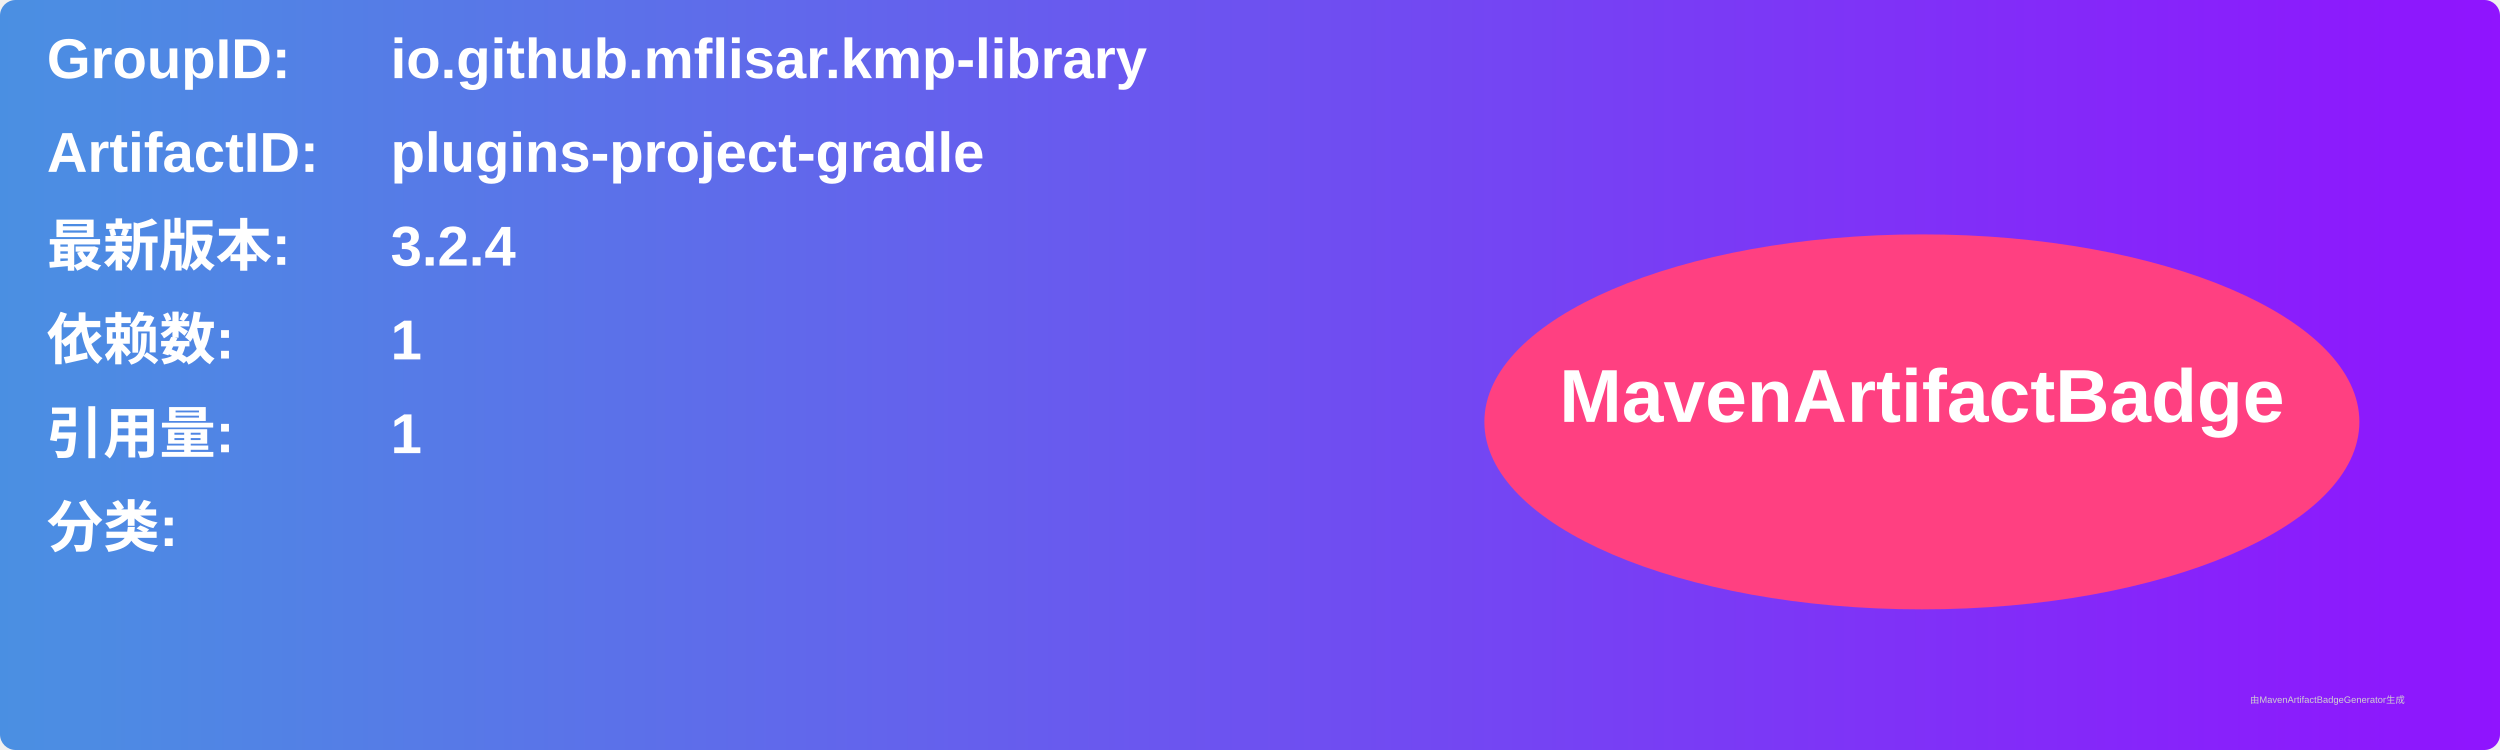
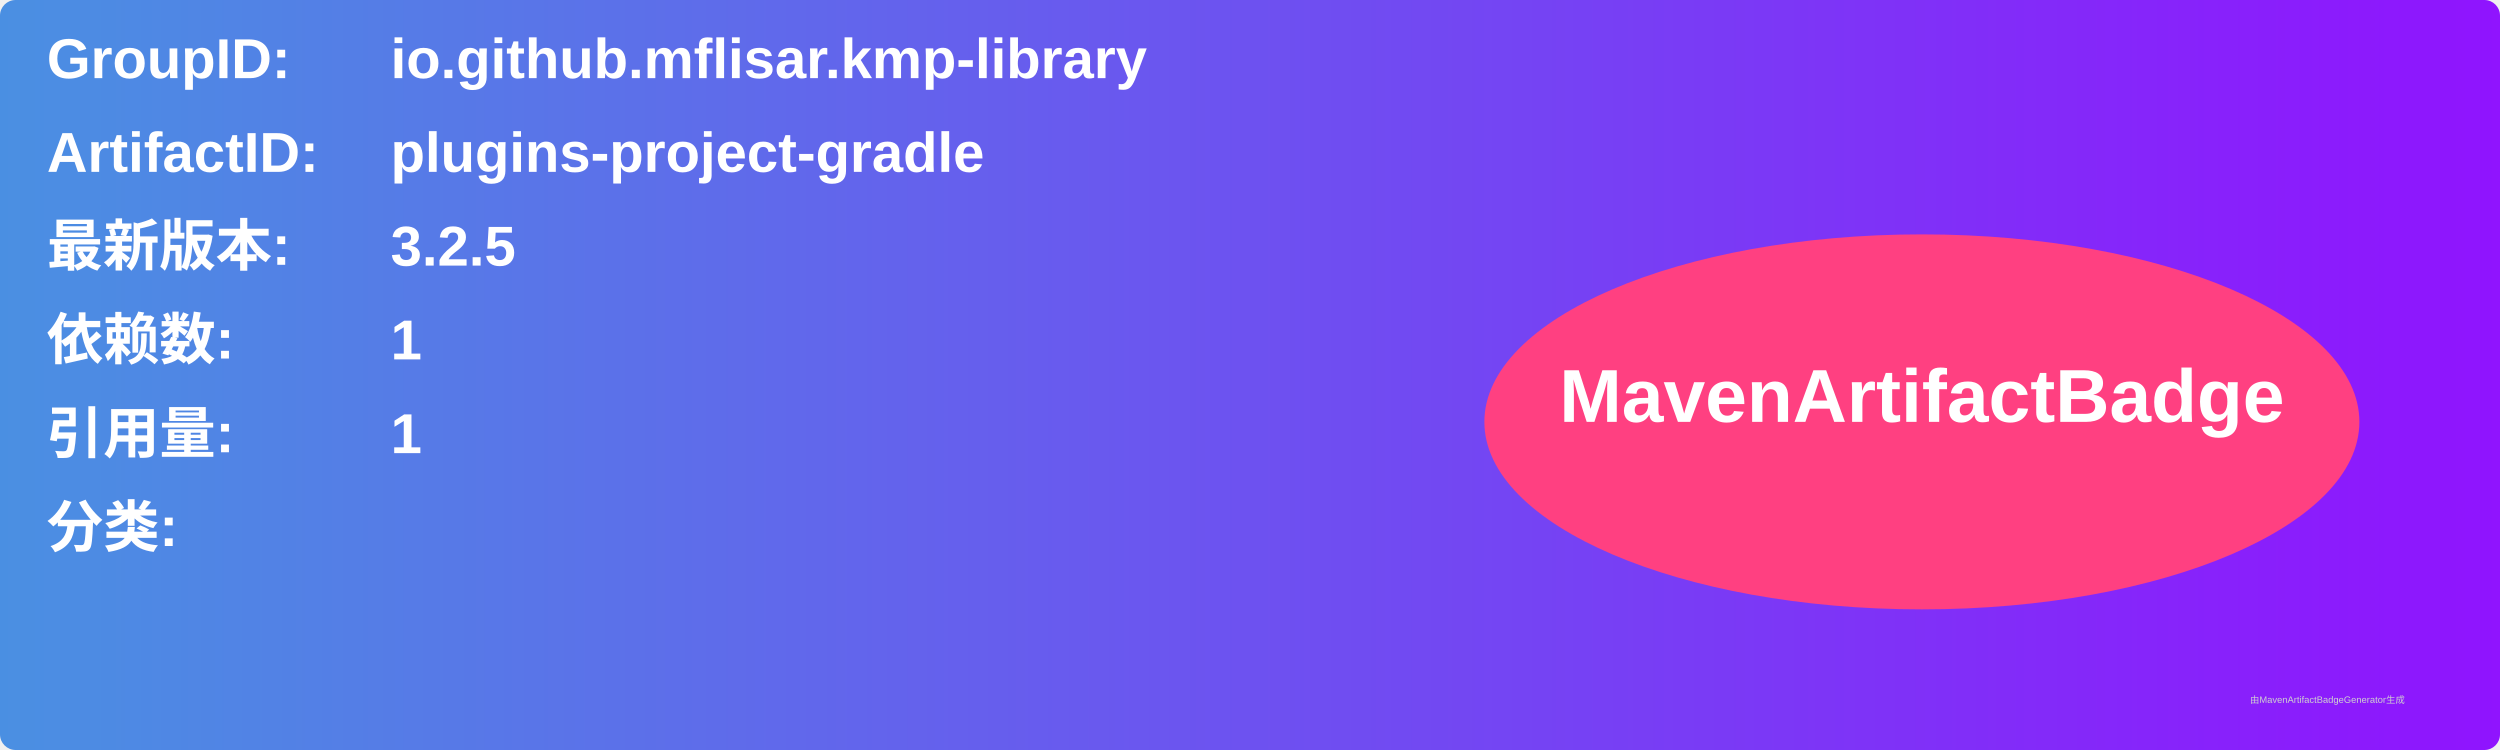
<svg xmlns="http://www.w3.org/2000/svg" width="800" height="240" viewBox="0 0 800 240">
  <linearGradient id="grad" x1="0%" y1="0%" x2="100%" y2="0%">
    <stop offset="0%" stop-color="#4a90e2" />
    <stop offset="100%" stop-color="#9013fe" />
  </linearGradient>
  <rect width="100%" height="100%" rx="5" ry="5" fill="url(#grad)" />
  <g transform="translate(15, 15)">
    <text x="0" y="10" font-family="Arial" font-size="18" fill="white" font-weight="bold" width="260">GroupID:</text>
    <text x="110" y="10" font-family="Arial" font-size="18" fill="white" font-weight="bold" width="460">io.github.mflisar.kmp-library</text>
    <text x="0" y="40" font-family="Arial" font-size="18" fill="white" font-weight="bold" width="260">ArtifactID:</text>
    <text x="110" y="40" font-family="Arial" font-size="18" fill="white" font-weight="bold" width="460">plugins-project-gradle</text>
    <text x="0" y="70" font-family="Arial" font-size="18" fill="white" font-weight="bold">最新版本:</text>
    <text x="110" y="70" font-family="Arial" font-size="18" fill="white" font-weight="bold">
-       <tspan font-weight="bold">3.2.4</tspan>
+       <tspan font-weight="bold">3.2.5</tspan>
    </text>
    <text x="0" y="100" font-family="Arial" font-size="18" fill="white" font-weight="bold">依赖数: </text>
    <text x="110" y="100" font-family="Arial" font-size="18" fill="white">
      <tspan font-weight="bold">1</tspan>
    </text>
    <text x="0" y="130" font-family="Arial" font-size="18" fill="white" font-weight="bold">引用量: </text>
    <text x="110" y="130" font-family="Arial" font-size="18" fill="white">
      <tspan font-weight="bold">1</tspan>
    </text>
    <text x="0" y="160" font-family="Arial" font-size="18" fill="white" font-weight="bold">分类:</text>
    <text x="10" y="190" font-family="Arial" font-size="10" fill="white">
      <tspan font-weight="bold" />
    </text>
    <ellipse cx="600" cy="120" rx="140" ry="60" fill="#ff4081" />
    <text x="600" y="120" text-anchor="middle" font-family="Arial" font-size="24" fill="white" font-weight="bold">MavenArtifactBadge</text>
  </g>
  <text x="720" y="225" font-family="Arial" font-size="3" fill="#d0d0d0">由MavenArtifactBadgeGenerator生成</text>
</svg>
